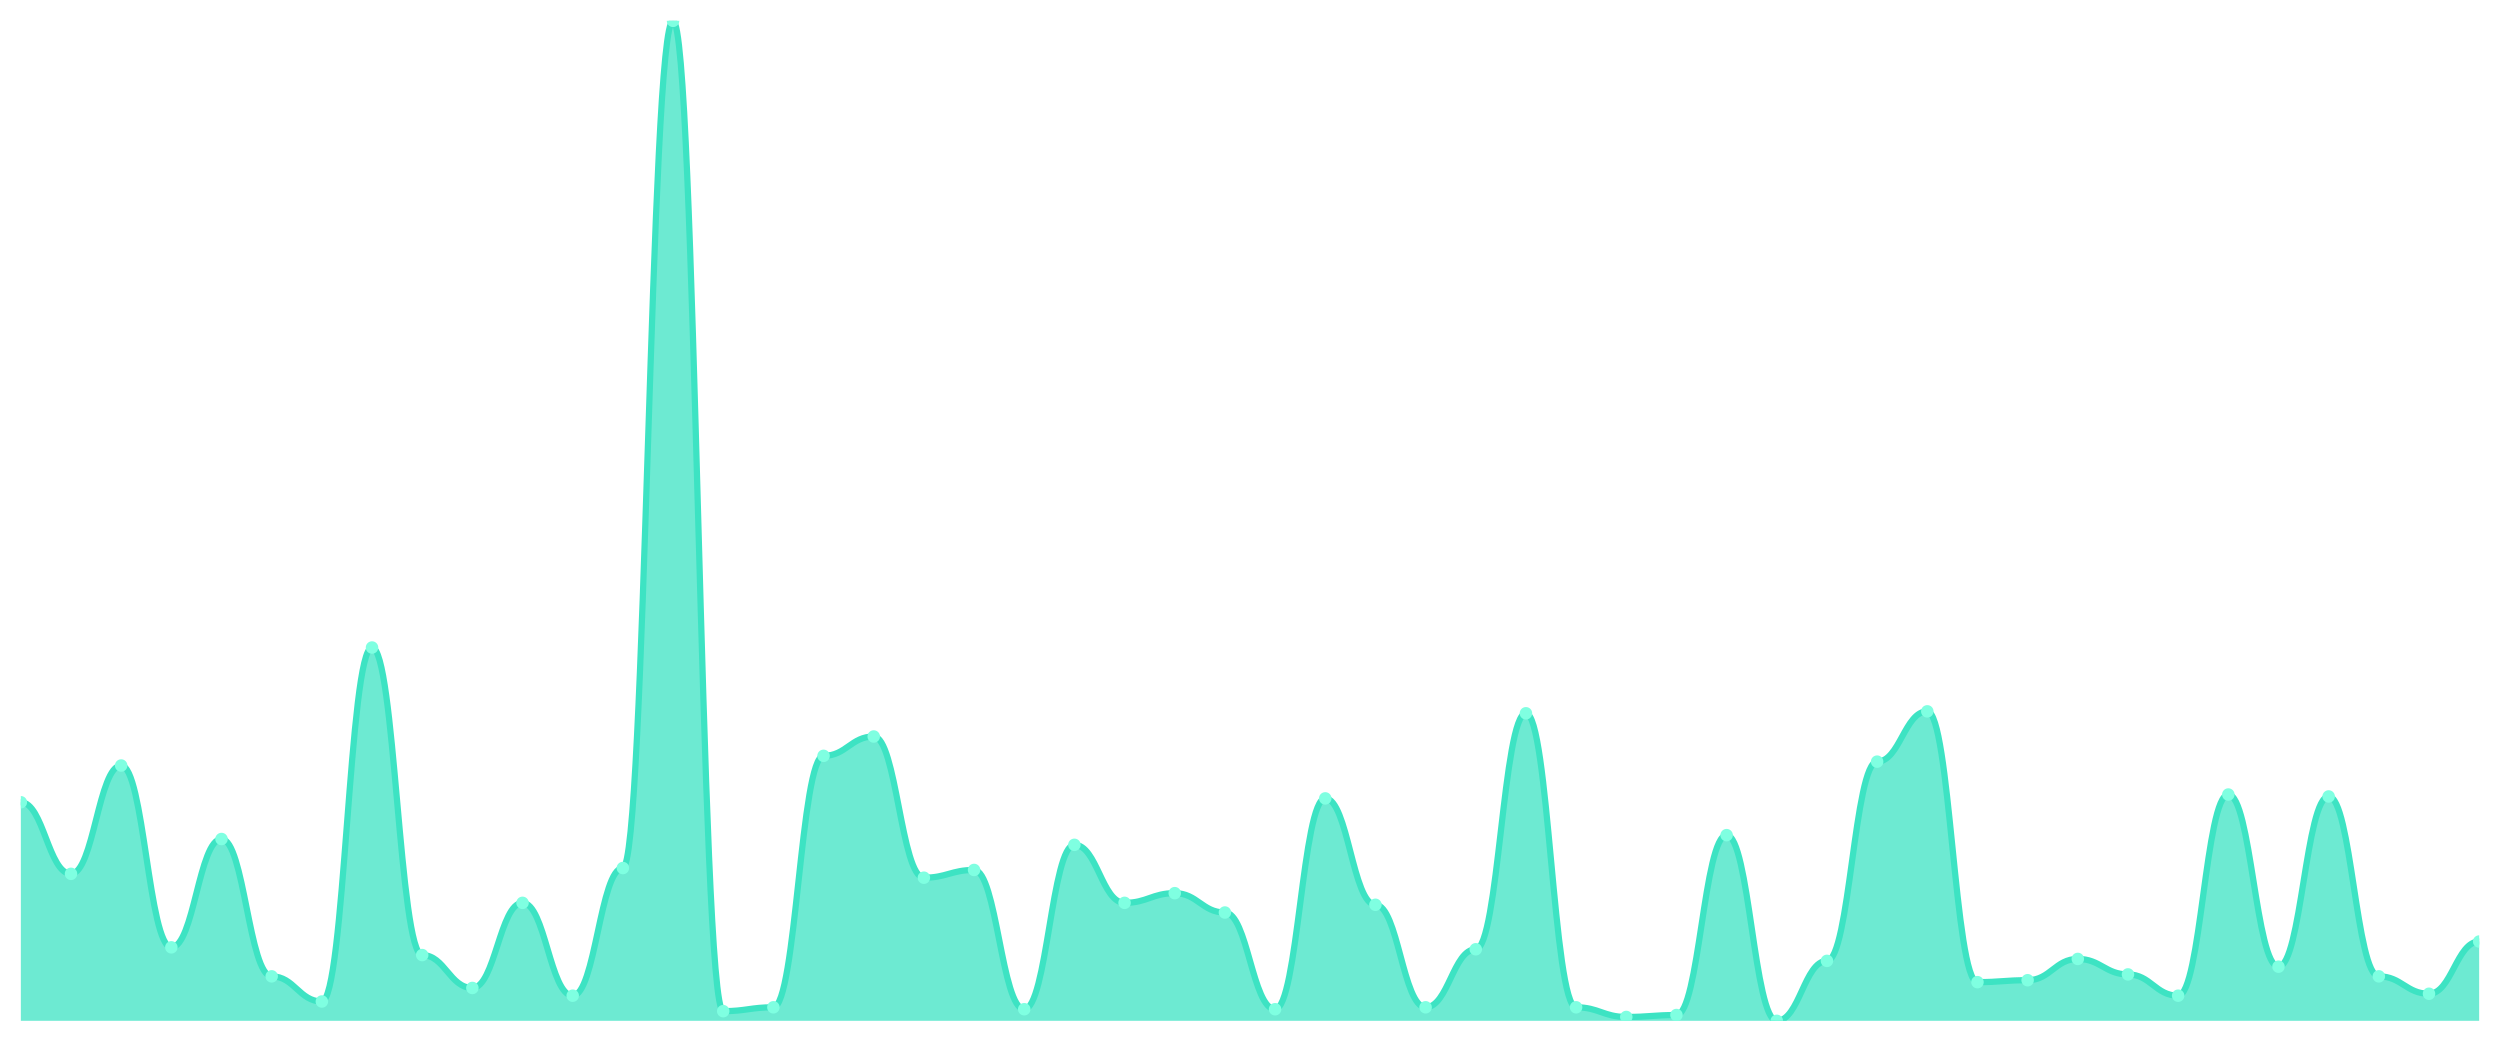
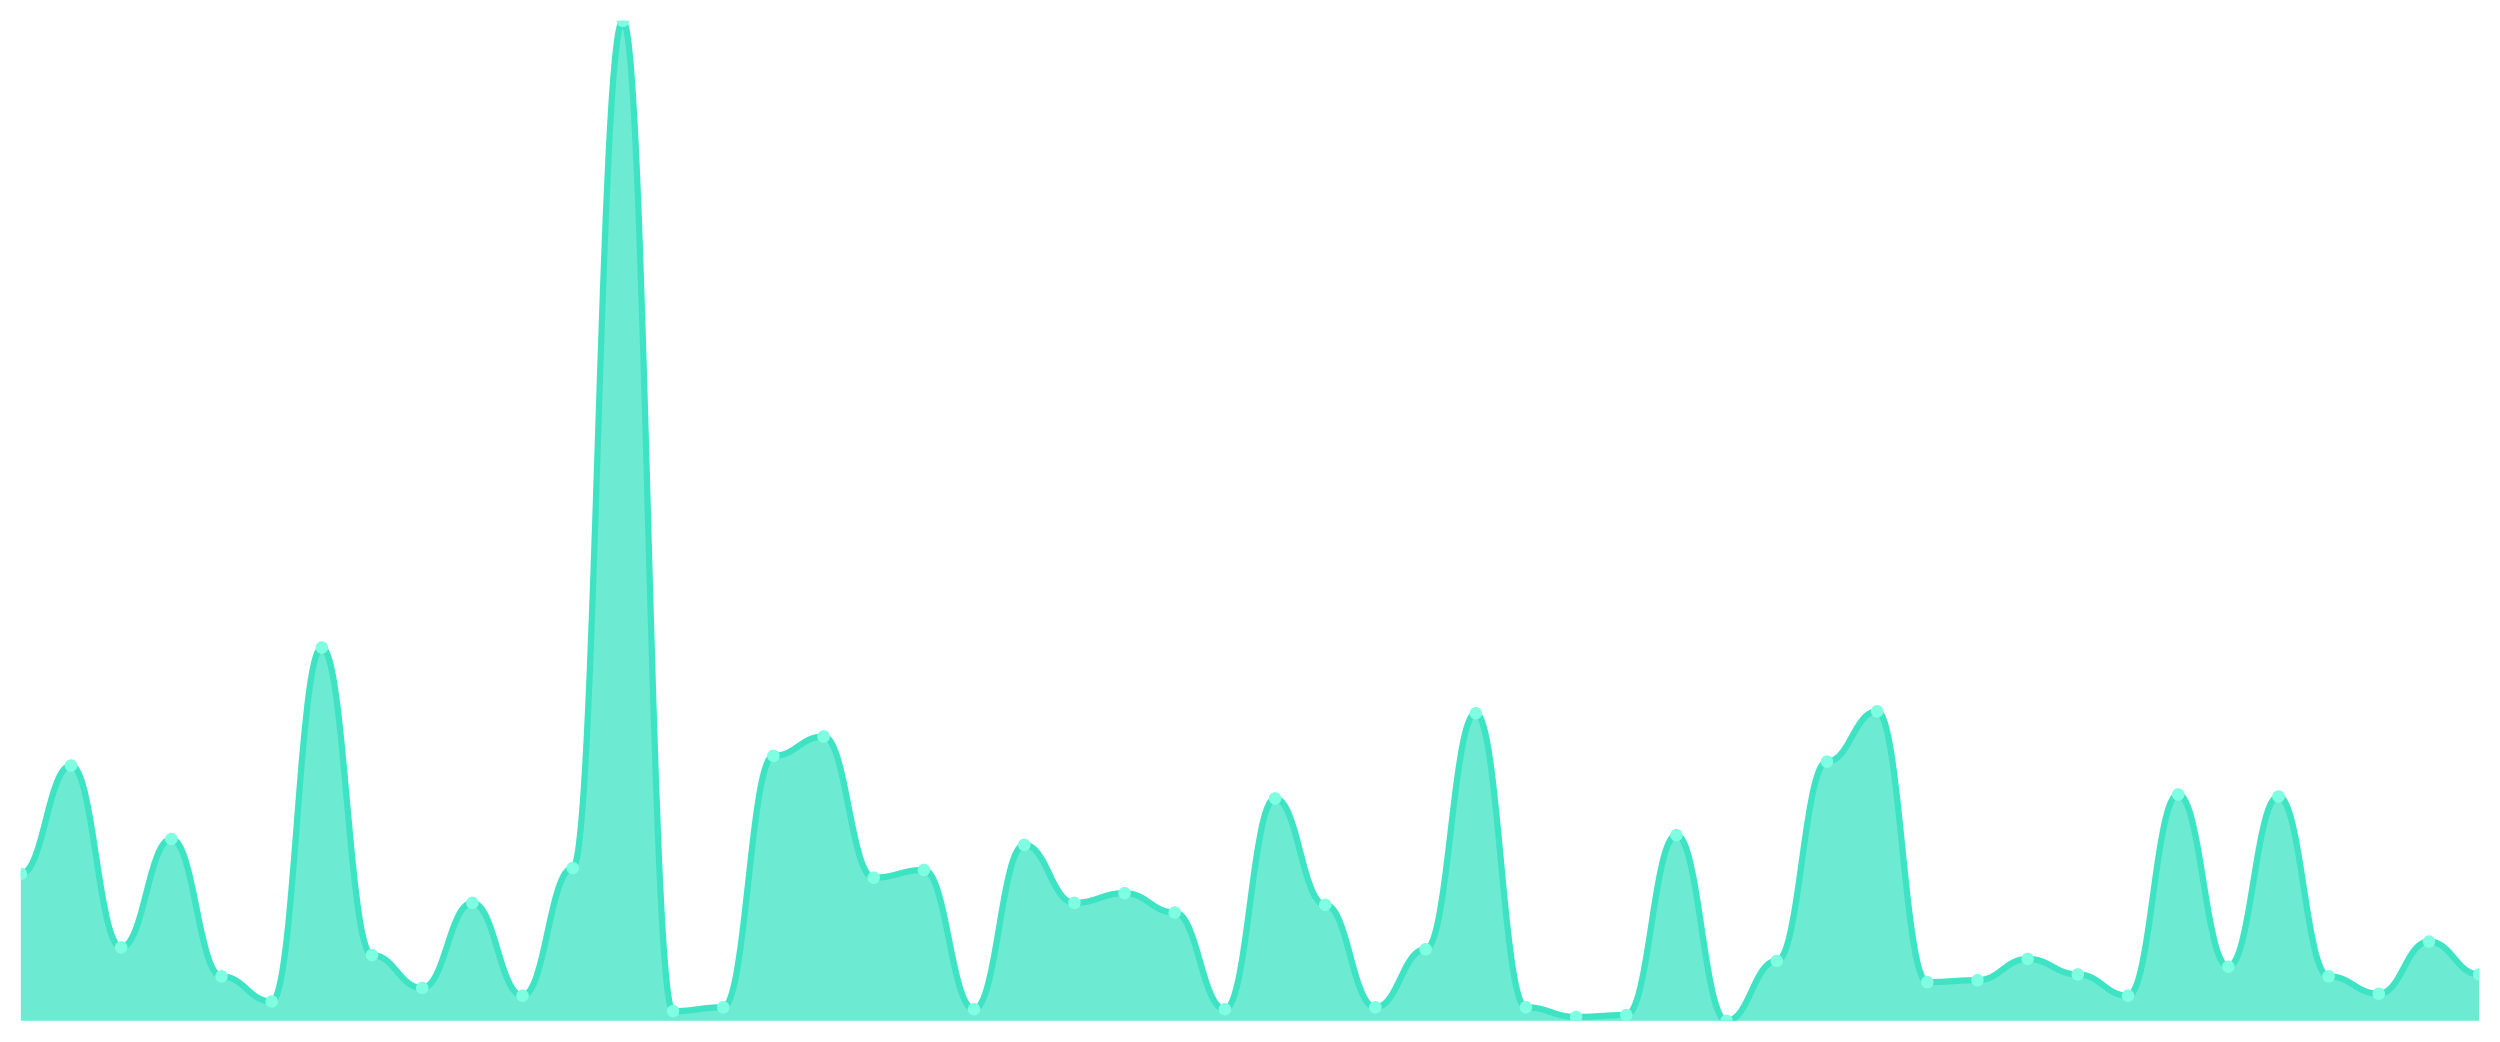
<svg xmlns="http://www.w3.org/2000/svg" viewBox="0 0 1200 500" width="1200" height="500">
  <defs>
    <clipPath id="c">
      <rect x="10" y="10" width="1180" height="480" />
    </clipPath>
  </defs>
  <rect width="1200" height="500" fill="none" />
  <g clip-path="url(#c)">
-     <path d="M 10,490 L 10,385.087 C 20.837,385.087 23.245,419.439 34.082,419.439 C 44.918,419.439 47.327,367.447 58.163,367.447 C 69,367.447 71.408,454.72 82.245,454.72 C 93.082,454.72 95.49,402.727 106.327,402.727 C 117.163,402.727 119.571,468.646 130.408,468.646 C 141.245,468.646 143.653,480.716 154.49,480.716 C 165.327,480.716 167.735,310.812 178.571,310.812 C 189.408,310.812 191.816,458.433 202.653,458.433 C 213.49,458.433 215.898,474.217 226.735,474.217 C 237.571,474.217 239.98,433.366 250.816,433.366 C 261.653,433.366 264.061,477.93 274.898,477.93 C 285.735,477.93 288.143,416.654 298.98,416.654 C 309.816,416.654 312.224,10 323.061,10 C 333.898,10 336.306,485.358 347.143,485.358 C 357.98,485.358 360.388,483.501 371.224,483.501 C 382.061,483.501 384.469,362.805 395.306,362.805 C 406.143,362.805 408.551,353.52 419.388,353.52 C 430.224,353.52 432.633,421.296 443.469,421.296 C 454.306,421.296 456.714,417.582 467.551,417.582 C 478.388,417.582 480.796,484.429 491.633,484.429 C 502.469,484.429 504.878,405.513 515.714,405.513 C 526.551,405.513 528.959,433.366 539.796,433.366 C 550.633,433.366 553.041,428.723 563.878,428.723 C 574.714,428.723 577.122,438.008 587.959,438.008 C 598.796,438.008 601.204,484.429 612.041,484.429 C 622.878,484.429 625.286,383.23 636.122,383.23 C 646.959,383.23 649.367,434.294 660.204,434.294 C 671.041,434.294 673.449,483.501 684.286,483.501 C 695.122,483.501 697.531,455.648 708.367,455.648 C 719.204,455.648 721.612,342.379 732.449,342.379 C 743.286,342.379 745.694,483.501 756.531,483.501 C 767.367,483.501 769.776,488.143 780.612,488.143 C 791.449,488.143 793.857,487.215 804.694,487.215 C 815.531,487.215 817.939,400.87 828.776,400.87 C 839.612,400.87 842.02,490 852.857,490 C 863.694,490 866.102,461.219 876.939,461.219 C 887.776,461.219 890.184,365.59 901.02,365.59 C 911.857,365.59 914.265,341.451 925.102,341.451 C 935.939,341.451 938.347,471.431 949.184,471.431 C 960.02,471.431 962.429,470.503 973.265,470.503 C 984.102,470.503 986.51,460.29 997.347,460.29 C 1008.184,460.29 1010.592,467.718 1021.429,467.718 C 1032.265,467.718 1034.673,477.93 1045.51,477.93 C 1056.347,477.93 1058.755,381.373 1069.592,381.373 C 1080.429,381.373 1082.837,464.004 1093.673,464.004 C 1104.51,464.004 1106.918,382.302 1117.755,382.302 C 1128.592,382.302 1131,468.646 1141.837,468.646 C 1152.673,468.646 1155.082,477.002 1165.918,477.002 C 1176.755,477.002 1179.163,451.934 1190,451.934 L 1190,490 Z" fill="rgba(61,227,195,0.75)" />
-     <path d="M 10,385.087 C 20.837,385.087 23.245,419.439 34.082,419.439 C 44.918,419.439 47.327,367.447 58.163,367.447 C 69,367.447 71.408,454.72 82.245,454.72 C 93.082,454.72 95.49,402.727 106.327,402.727 C 117.163,402.727 119.571,468.646 130.408,468.646 C 141.245,468.646 143.653,480.716 154.49,480.716 C 165.327,480.716 167.735,310.812 178.571,310.812 C 189.408,310.812 191.816,458.433 202.653,458.433 C 213.49,458.433 215.898,474.217 226.735,474.217 C 237.571,474.217 239.98,433.366 250.816,433.366 C 261.653,433.366 264.061,477.93 274.898,477.93 C 285.735,477.93 288.143,416.654 298.98,416.654 C 309.816,416.654 312.224,10 323.061,10 C 333.898,10 336.306,485.358 347.143,485.358 C 357.98,485.358 360.388,483.501 371.224,483.501 C 382.061,483.501 384.469,362.805 395.306,362.805 C 406.143,362.805 408.551,353.52 419.388,353.52 C 430.224,353.52 432.633,421.296 443.469,421.296 C 454.306,421.296 456.714,417.582 467.551,417.582 C 478.388,417.582 480.796,484.429 491.633,484.429 C 502.469,484.429 504.878,405.513 515.714,405.513 C 526.551,405.513 528.959,433.366 539.796,433.366 C 550.633,433.366 553.041,428.723 563.878,428.723 C 574.714,428.723 577.122,438.008 587.959,438.008 C 598.796,438.008 601.204,484.429 612.041,484.429 C 622.878,484.429 625.286,383.23 636.122,383.23 C 646.959,383.23 649.367,434.294 660.204,434.294 C 671.041,434.294 673.449,483.501 684.286,483.501 C 695.122,483.501 697.531,455.648 708.367,455.648 C 719.204,455.648 721.612,342.379 732.449,342.379 C 743.286,342.379 745.694,483.501 756.531,483.501 C 767.367,483.501 769.776,488.143 780.612,488.143 C 791.449,488.143 793.857,487.215 804.694,487.215 C 815.531,487.215 817.939,400.87 828.776,400.87 C 839.612,400.87 842.02,490 852.857,490 C 863.694,490 866.102,461.219 876.939,461.219 C 887.776,461.219 890.184,365.59 901.02,365.59 C 911.857,365.59 914.265,341.451 925.102,341.451 C 935.939,341.451 938.347,471.431 949.184,471.431 C 960.02,471.431 962.429,470.503 973.265,470.503 C 984.102,470.503 986.51,460.29 997.347,460.29 C 1008.184,460.29 1010.592,467.718 1021.429,467.718 C 1032.265,467.718 1034.673,477.93 1045.51,477.93 C 1056.347,477.93 1058.755,381.373 1069.592,381.373 C 1080.429,381.373 1082.837,464.004 1093.673,464.004 C 1104.51,464.004 1106.918,382.302 1117.755,382.302 C 1128.592,382.302 1131,468.646 1141.837,468.646 C 1152.673,468.646 1155.082,477.002 1165.918,477.002 C 1176.755,477.002 1179.163,451.934 1190,451.934" fill="none" stroke="#3de3c3" stroke-width="3" stroke-linecap="round" stroke-linejoin="round" />
-     <circle cx="10" cy="385.087" r="3" fill="#7fffe1" />
-     <circle cx="34.082" cy="419.439" r="3" fill="#7fffe1" />
-     <circle cx="58.163" cy="367.447" r="3" fill="#7fffe1" />
-     <circle cx="82.245" cy="454.72" r="3" fill="#7fffe1" />
-     <circle cx="106.327" cy="402.727" r="3" fill="#7fffe1" />
-     <circle cx="130.408" cy="468.646" r="3" fill="#7fffe1" />
-     <circle cx="154.49" cy="480.716" r="3" fill="#7fffe1" />
-     <circle cx="178.571" cy="310.812" r="3" fill="#7fffe1" />
-     <circle cx="202.653" cy="458.433" r="3" fill="#7fffe1" />
-     <circle cx="226.735" cy="474.217" r="3" fill="#7fffe1" />
-     <circle cx="250.816" cy="433.366" r="3" fill="#7fffe1" />
-     <circle cx="274.898" cy="477.93" r="3" fill="#7fffe1" />
-     <circle cx="298.98" cy="416.654" r="3" fill="#7fffe1" />
-     <circle cx="323.061" cy="10" r="3" fill="#7fffe1" />
-     <circle cx="347.143" cy="485.358" r="3" fill="#7fffe1" />
-     <circle cx="371.224" cy="483.501" r="3" fill="#7fffe1" />
-     <circle cx="395.306" cy="362.805" r="3" fill="#7fffe1" />
-     <circle cx="419.388" cy="353.52" r="3" fill="#7fffe1" />
-     <circle cx="443.469" cy="421.296" r="3" fill="#7fffe1" />
-     <circle cx="467.551" cy="417.582" r="3" fill="#7fffe1" />
-     <circle cx="491.633" cy="484.429" r="3" fill="#7fffe1" />
-     <circle cx="515.714" cy="405.513" r="3" fill="#7fffe1" />
-     <circle cx="539.796" cy="433.366" r="3" fill="#7fffe1" />
-     <circle cx="563.878" cy="428.723" r="3" fill="#7fffe1" />
-     <circle cx="587.959" cy="438.008" r="3" fill="#7fffe1" />
-     <circle cx="612.041" cy="484.429" r="3" fill="#7fffe1" />
-     <circle cx="636.122" cy="383.23" r="3" fill="#7fffe1" />
-     <circle cx="660.204" cy="434.294" r="3" fill="#7fffe1" />
-     <circle cx="684.286" cy="483.501" r="3" fill="#7fffe1" />
-     <circle cx="708.367" cy="455.648" r="3" fill="#7fffe1" />
-     <circle cx="732.449" cy="342.379" r="3" fill="#7fffe1" />
-     <circle cx="756.531" cy="483.501" r="3" fill="#7fffe1" />
-     <circle cx="780.612" cy="488.143" r="3" fill="#7fffe1" />
-     <circle cx="804.694" cy="487.215" r="3" fill="#7fffe1" />
-     <circle cx="828.776" cy="400.87" r="3" fill="#7fffe1" />
-     <circle cx="852.857" cy="490" r="3" fill="#7fffe1" />
-     <circle cx="876.939" cy="461.219" r="3" fill="#7fffe1" />
-     <circle cx="901.02" cy="365.59" r="3" fill="#7fffe1" />
-     <circle cx="925.102" cy="341.451" r="3" fill="#7fffe1" />
-     <circle cx="949.184" cy="471.431" r="3" fill="#7fffe1" />
-     <circle cx="973.265" cy="470.503" r="3" fill="#7fffe1" />
-     <circle cx="997.347" cy="460.29" r="3" fill="#7fffe1" />
-     <circle cx="1021.429" cy="467.718" r="3" fill="#7fffe1" />
-     <circle cx="1045.51" cy="477.93" r="3" fill="#7fffe1" />
-     <circle cx="1069.592" cy="381.373" r="3" fill="#7fffe1" />
-     <circle cx="1093.673" cy="464.004" r="3" fill="#7fffe1" />
-     <circle cx="1117.755" cy="382.302" r="3" fill="#7fffe1" />
-     <circle cx="1141.837" cy="468.646" r="3" fill="#7fffe1" />
-     <circle cx="1165.918" cy="477.002" r="3" fill="#7fffe1" />
-     <circle cx="1190" cy="451.934" r="3" fill="#7fffe1" />
+     <path d="M 10,490 L 10,419.439 C 20.837,419.439 23.245,367.447 34.082,367.447 C 44.918,367.447 47.327,454.72 58.163,454.72 C 69,454.72 71.408,402.727 82.245,402.727 C 93.082,402.727 95.49,468.646 106.327,468.646 C 117.163,468.646 119.571,480.716 130.408,480.716 C 141.245,480.716 143.653,310.812 154.49,310.812 C 165.327,310.812 167.735,458.433 178.571,458.433 C 189.408,458.433 191.816,474.217 202.653,474.217 C 213.49,474.217 215.898,433.366 226.735,433.366 C 237.571,433.366 239.98,477.93 250.816,477.93 C 261.653,477.93 264.061,416.654 274.898,416.654 C 285.735,416.654 288.143,10 298.98,10 C 309.816,10 312.224,485.358 323.061,485.358 C 333.898,485.358 336.306,483.501 347.143,483.501 C 357.98,483.501 360.388,362.805 371.224,362.805 C 382.061,362.805 384.469,353.52 395.306,353.52 C 406.143,353.52 408.551,421.296 419.388,421.296 C 430.224,421.296 432.633,417.582 443.469,417.582 C 454.306,417.582 456.714,484.429 467.551,484.429 C 478.388,484.429 480.796,405.513 491.633,405.513 C 502.469,405.513 504.878,433.366 515.714,433.366 C 526.551,433.366 528.959,428.723 539.796,428.723 C 550.633,428.723 553.041,438.008 563.878,438.008 C 574.714,438.008 577.122,484.429 587.959,484.429 C 598.796,484.429 601.204,383.23 612.041,383.23 C 622.878,383.23 625.286,434.294 636.122,434.294 C 646.959,434.294 649.367,483.501 660.204,483.501 C 671.041,483.501 673.449,455.648 684.286,455.648 C 695.122,455.648 697.531,342.379 708.367,342.379 C 719.204,342.379 721.612,483.501 732.449,483.501 C 743.286,483.501 745.694,488.143 756.531,488.143 C 767.367,488.143 769.776,487.215 780.612,487.215 C 791.449,487.215 793.857,400.87 804.694,400.87 C 815.531,400.87 817.939,490 828.776,490 C 839.612,490 842.02,461.219 852.857,461.219 C 863.694,461.219 866.102,365.59 876.939,365.59 C 887.776,365.59 890.184,341.451 901.02,341.451 C 911.857,341.451 914.265,471.431 925.102,471.431 C 935.939,471.431 938.347,470.503 949.184,470.503 C 960.02,470.503 962.429,460.29 973.265,460.29 C 984.102,460.29 986.51,467.718 997.347,467.718 C 1008.184,467.718 1010.592,477.93 1021.429,477.93 C 1032.265,477.93 1034.673,381.373 1045.51,381.373 C 1056.347,381.373 1058.755,464.004 1069.592,464.004 C 1080.429,464.004 1082.837,382.302 1093.673,382.302 C 1104.51,382.302 1106.918,468.646 1117.755,468.646 C 1128.592,468.646 1131,477.002 1141.837,477.002 C 1152.673,477.002 1155.082,451.934 1165.918,451.934 C 1176.755,451.934 1179.163,467.718 1190,467.718 L 1190,490 Z" fill="rgba(61,227,195,0.75)" />
+     <path d="M 10,419.439 C 20.837,419.439 23.245,367.447 34.082,367.447 C 44.918,367.447 47.327,454.72 58.163,454.72 C 69,454.72 71.408,402.727 82.245,402.727 C 93.082,402.727 95.49,468.646 106.327,468.646 C 117.163,468.646 119.571,480.716 130.408,480.716 C 141.245,480.716 143.653,310.812 154.49,310.812 C 165.327,310.812 167.735,458.433 178.571,458.433 C 189.408,458.433 191.816,474.217 202.653,474.217 C 213.49,474.217 215.898,433.366 226.735,433.366 C 237.571,433.366 239.98,477.93 250.816,477.93 C 261.653,477.93 264.061,416.654 274.898,416.654 C 285.735,416.654 288.143,10 298.98,10 C 309.816,10 312.224,485.358 323.061,485.358 C 333.898,485.358 336.306,483.501 347.143,483.501 C 357.98,483.501 360.388,362.805 371.224,362.805 C 382.061,362.805 384.469,353.52 395.306,353.52 C 406.143,353.52 408.551,421.296 419.388,421.296 C 430.224,421.296 432.633,417.582 443.469,417.582 C 454.306,417.582 456.714,484.429 467.551,484.429 C 478.388,484.429 480.796,405.513 491.633,405.513 C 502.469,405.513 504.878,433.366 515.714,433.366 C 526.551,433.366 528.959,428.723 539.796,428.723 C 550.633,428.723 553.041,438.008 563.878,438.008 C 574.714,438.008 577.122,484.429 587.959,484.429 C 598.796,484.429 601.204,383.23 612.041,383.23 C 622.878,383.23 625.286,434.294 636.122,434.294 C 646.959,434.294 649.367,483.501 660.204,483.501 C 671.041,483.501 673.449,455.648 684.286,455.648 C 695.122,455.648 697.531,342.379 708.367,342.379 C 719.204,342.379 721.612,483.501 732.449,483.501 C 743.286,483.501 745.694,488.143 756.531,488.143 C 767.367,488.143 769.776,487.215 780.612,487.215 C 791.449,487.215 793.857,400.87 804.694,400.87 C 815.531,400.87 817.939,490 828.776,490 C 839.612,490 842.02,461.219 852.857,461.219 C 863.694,461.219 866.102,365.59 876.939,365.59 C 887.776,365.59 890.184,341.451 901.02,341.451 C 911.857,341.451 914.265,471.431 925.102,471.431 C 935.939,471.431 938.347,470.503 949.184,470.503 C 960.02,470.503 962.429,460.29 973.265,460.29 C 984.102,460.29 986.51,467.718 997.347,467.718 C 1008.184,467.718 1010.592,477.93 1021.429,477.93 C 1032.265,477.93 1034.673,381.373 1045.51,381.373 C 1056.347,381.373 1058.755,464.004 1069.592,464.004 C 1080.429,464.004 1082.837,382.302 1093.673,382.302 C 1104.51,382.302 1106.918,468.646 1117.755,468.646 C 1128.592,468.646 1131,477.002 1141.837,477.002 C 1152.673,477.002 1155.082,451.934 1165.918,451.934 C 1176.755,451.934 1179.163,467.718 1190,467.718" fill="none" stroke="#3de3c3" stroke-width="3" stroke-linecap="round" stroke-linejoin="round" />
+     <circle cx="10" cy="419.439" r="3" fill="#7fffe1" />
+     <circle cx="34.082" cy="367.447" r="3" fill="#7fffe1" />
+     <circle cx="58.163" cy="454.72" r="3" fill="#7fffe1" />
+     <circle cx="82.245" cy="402.727" r="3" fill="#7fffe1" />
+     <circle cx="106.327" cy="468.646" r="3" fill="#7fffe1" />
+     <circle cx="130.408" cy="480.716" r="3" fill="#7fffe1" />
+     <circle cx="154.49" cy="310.812" r="3" fill="#7fffe1" />
+     <circle cx="178.571" cy="458.433" r="3" fill="#7fffe1" />
+     <circle cx="202.653" cy="474.217" r="3" fill="#7fffe1" />
+     <circle cx="226.735" cy="433.366" r="3" fill="#7fffe1" />
+     <circle cx="250.816" cy="477.93" r="3" fill="#7fffe1" />
+     <circle cx="274.898" cy="416.654" r="3" fill="#7fffe1" />
+     <circle cx="298.98" cy="10" r="3" fill="#7fffe1" />
+     <circle cx="323.061" cy="485.358" r="3" fill="#7fffe1" />
+     <circle cx="347.143" cy="483.501" r="3" fill="#7fffe1" />
+     <circle cx="371.224" cy="362.805" r="3" fill="#7fffe1" />
+     <circle cx="395.306" cy="353.52" r="3" fill="#7fffe1" />
+     <circle cx="419.388" cy="421.296" r="3" fill="#7fffe1" />
+     <circle cx="443.469" cy="417.582" r="3" fill="#7fffe1" />
+     <circle cx="467.551" cy="484.429" r="3" fill="#7fffe1" />
+     <circle cx="491.633" cy="405.513" r="3" fill="#7fffe1" />
+     <circle cx="515.714" cy="433.366" r="3" fill="#7fffe1" />
+     <circle cx="539.796" cy="428.723" r="3" fill="#7fffe1" />
+     <circle cx="563.878" cy="438.008" r="3" fill="#7fffe1" />
+     <circle cx="587.959" cy="484.429" r="3" fill="#7fffe1" />
+     <circle cx="612.041" cy="383.23" r="3" fill="#7fffe1" />
+     <circle cx="636.122" cy="434.294" r="3" fill="#7fffe1" />
+     <circle cx="660.204" cy="483.501" r="3" fill="#7fffe1" />
+     <circle cx="684.286" cy="455.648" r="3" fill="#7fffe1" />
+     <circle cx="708.367" cy="342.379" r="3" fill="#7fffe1" />
+     <circle cx="732.449" cy="483.501" r="3" fill="#7fffe1" />
+     <circle cx="756.531" cy="488.143" r="3" fill="#7fffe1" />
+     <circle cx="780.612" cy="487.215" r="3" fill="#7fffe1" />
+     <circle cx="804.694" cy="400.87" r="3" fill="#7fffe1" />
+     <circle cx="828.776" cy="490" r="3" fill="#7fffe1" />
+     <circle cx="852.857" cy="461.219" r="3" fill="#7fffe1" />
+     <circle cx="876.939" cy="365.59" r="3" fill="#7fffe1" />
+     <circle cx="901.02" cy="341.451" r="3" fill="#7fffe1" />
+     <circle cx="925.102" cy="471.431" r="3" fill="#7fffe1" />
+     <circle cx="949.184" cy="470.503" r="3" fill="#7fffe1" />
+     <circle cx="973.265" cy="460.29" r="3" fill="#7fffe1" />
+     <circle cx="997.347" cy="467.718" r="3" fill="#7fffe1" />
+     <circle cx="1021.429" cy="477.93" r="3" fill="#7fffe1" />
+     <circle cx="1045.51" cy="381.373" r="3" fill="#7fffe1" />
+     <circle cx="1069.592" cy="464.004" r="3" fill="#7fffe1" />
+     <circle cx="1093.673" cy="382.302" r="3" fill="#7fffe1" />
+     <circle cx="1117.755" cy="468.646" r="3" fill="#7fffe1" />
+     <circle cx="1141.837" cy="477.002" r="3" fill="#7fffe1" />
+     <circle cx="1165.918" cy="451.934" r="3" fill="#7fffe1" />
+     <circle cx="1190" cy="467.718" r="3" fill="#7fffe1" />
  </g>
</svg>
